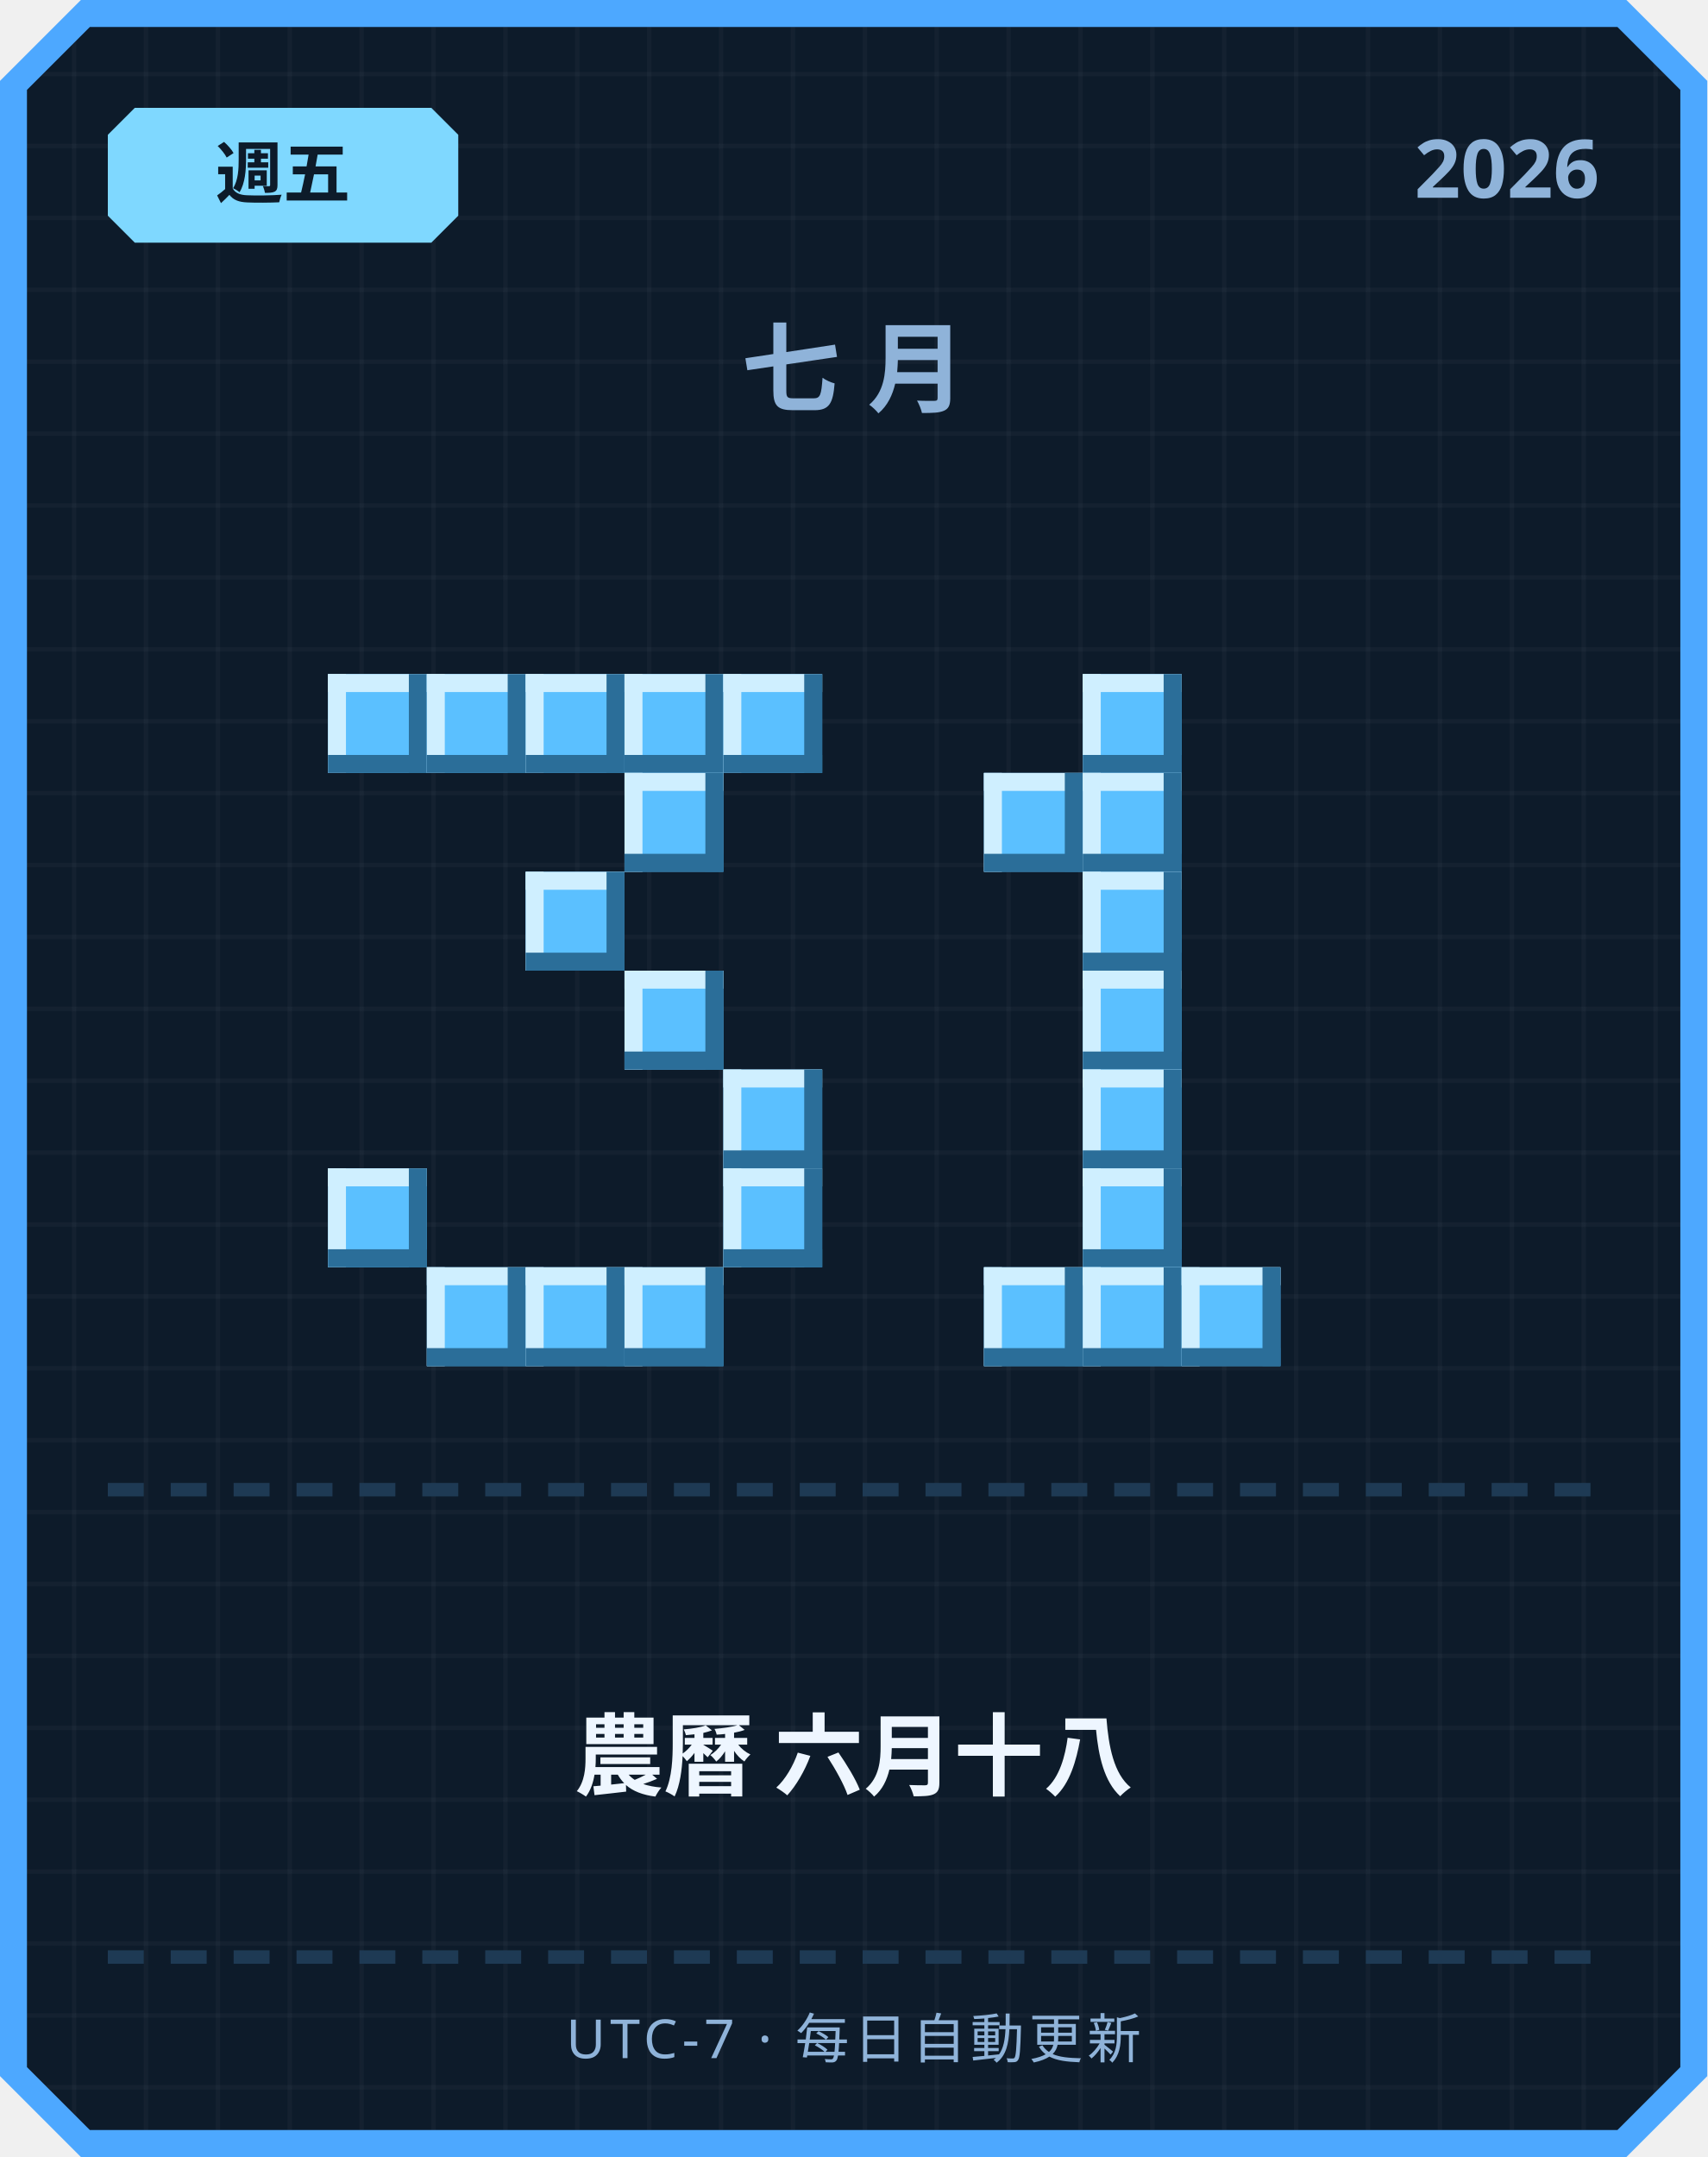
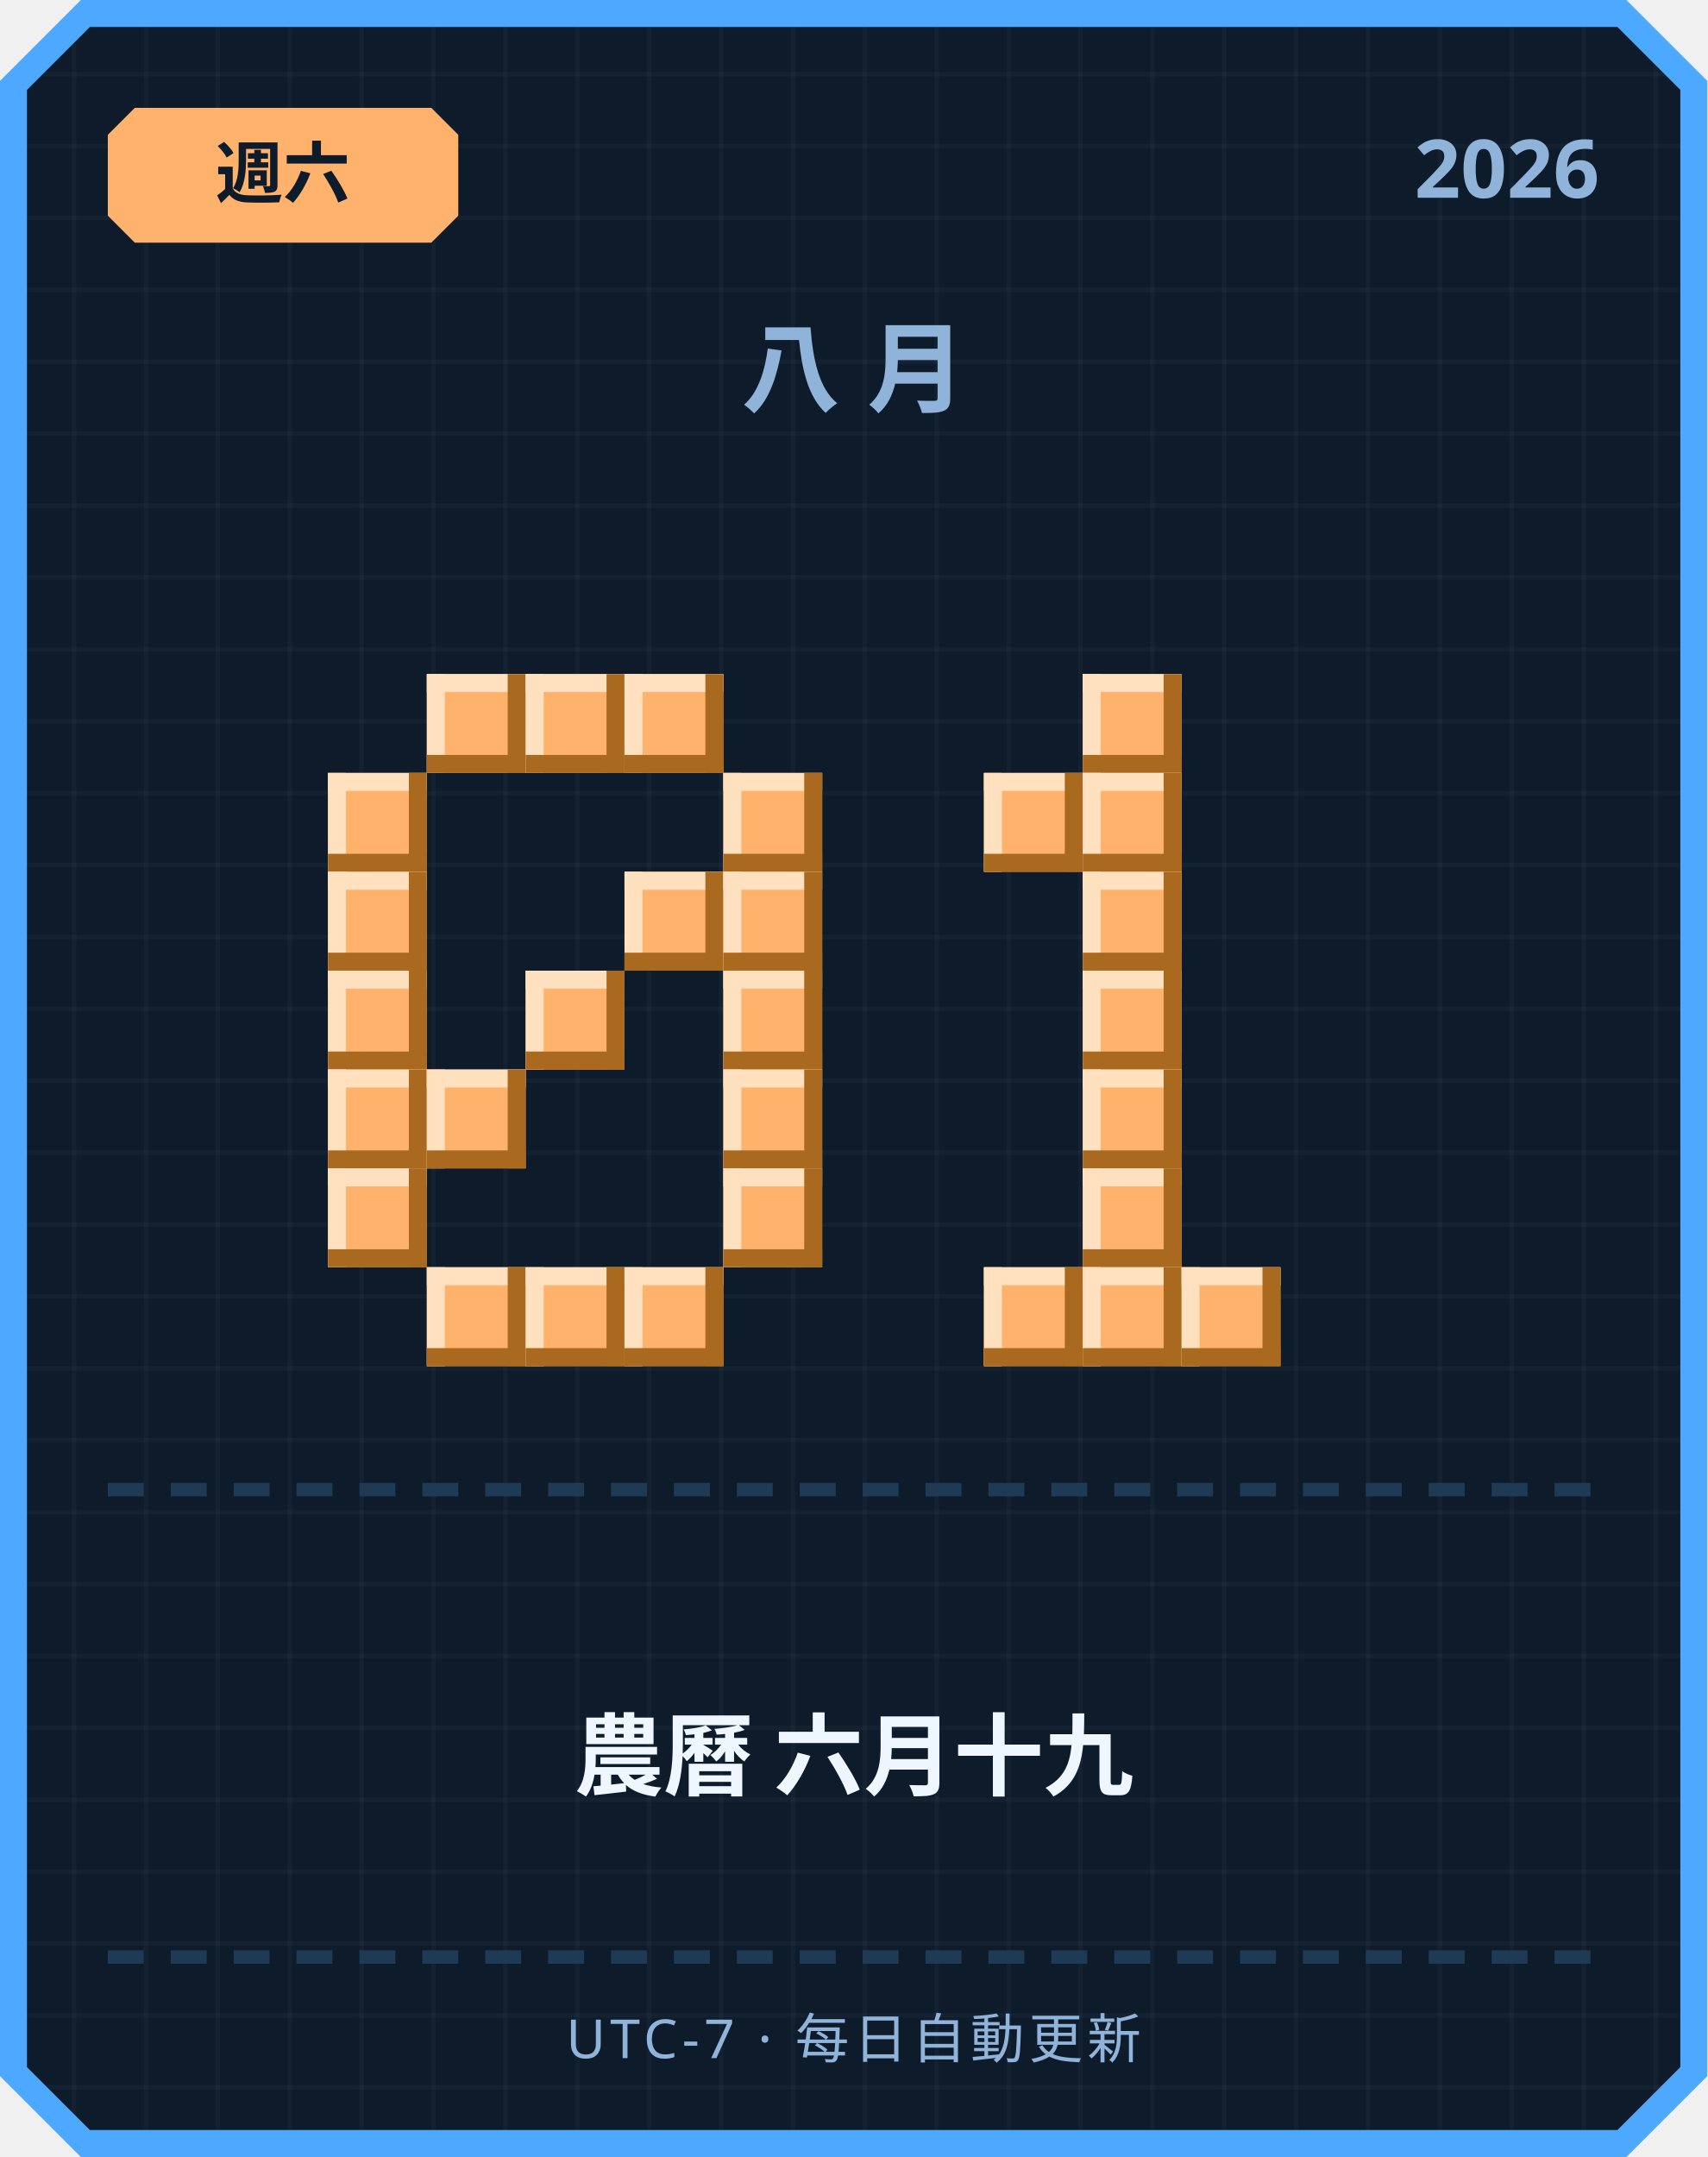
<svg xmlns="http://www.w3.org/2000/svg" width="380" height="480" viewBox="0 0 380 480">
  <defs>
    <pattern id="grid" width="16" height="16" patternUnits="userSpaceOnUse">
      <rect width="16" height="16" fill="#0d1b2a" />
      <rect width="1" height="16" fill="#ffffff" opacity="0.03" />
      <rect width="16" height="1" fill="#ffffff" opacity="0.03" />
    </pattern>
  </defs>
  <path d="M 18,0 L 362,0 L 380,18 L 380,462 L 362,480 L 18,480 L 0,462 L 0,18 Z" fill="#4da8ff" />
  <path d="M 20,6 L 360,6 L 374,20 L 374,460 L 360,474 L 20,474 L 6,460 L 6,20 Z" fill="url(#grid)" />
-   <path d="M 30,24 L 96,24 L 102,30 L 102,48 L 96,54 L 30,54 L 24,48 L 24,30 Z" fill="#7fd8ff" />
-   <text x="63" y="44" text-anchor="middle" font-family="'Segoe UI', sans-serif" font-size="15" font-weight="700" fill="#0d1b2a">週五</text>
+   <path d="M 30,24 L 96,24 L 102,30 L 102,48 L 96,54 L 30,54 L 24,48 L 24,30 Z" fill="#ffb26b" />
+   <text x="63" y="44" text-anchor="middle" font-family="'Segoe UI', sans-serif" font-size="15" font-weight="700" fill="#0d1b2a">週六</text>
  <text x="356" y="44" text-anchor="end" font-family="'Segoe UI', sans-serif" font-size="18" font-weight="700" fill="#8fb3d9">2026</text>
-   <text x="190" y="90" text-anchor="middle" font-family="'Segoe UI', sans-serif" font-size="22" font-weight="700" letter-spacing="6" fill="#8fb3d9">七月</text>
-   <rect x="73" y="150" width="22" height="22" fill="#5bc0ff" />
-   <rect x="73" y="150" width="22" height="4" fill="#cfefff" />
-   <rect x="73" y="150" width="4" height="22" fill="#cfefff" />
-   <rect x="73" y="168" width="22" height="4" fill="#2b6e99" />
-   <rect x="91" y="150" width="4" height="22" fill="#2b6e99" />
-   <rect x="95" y="150" width="22" height="22" fill="#5bc0ff" />
-   <rect x="95" y="150" width="22" height="4" fill="#cfefff" />
-   <rect x="95" y="150" width="4" height="22" fill="#cfefff" />
-   <rect x="95" y="168" width="22" height="4" fill="#2b6e99" />
-   <rect x="113" y="150" width="4" height="22" fill="#2b6e99" />
-   <rect x="117" y="150" width="22" height="22" fill="#5bc0ff" />
-   <rect x="117" y="150" width="22" height="4" fill="#cfefff" />
-   <rect x="117" y="150" width="4" height="22" fill="#cfefff" />
-   <rect x="117" y="168" width="22" height="4" fill="#2b6e99" />
-   <rect x="135" y="150" width="4" height="22" fill="#2b6e99" />
-   <rect x="139" y="150" width="22" height="22" fill="#5bc0ff" />
-   <rect x="139" y="150" width="22" height="4" fill="#cfefff" />
-   <rect x="139" y="150" width="4" height="22" fill="#cfefff" />
-   <rect x="139" y="168" width="22" height="4" fill="#2b6e99" />
-   <rect x="157" y="150" width="4" height="22" fill="#2b6e99" />
-   <rect x="161" y="150" width="22" height="22" fill="#5bc0ff" />
-   <rect x="161" y="150" width="22" height="4" fill="#cfefff" />
-   <rect x="161" y="150" width="4" height="22" fill="#cfefff" />
-   <rect x="161" y="168" width="22" height="4" fill="#2b6e99" />
-   <rect x="179" y="150" width="4" height="22" fill="#2b6e99" />
-   <rect x="139" y="172" width="22" height="22" fill="#5bc0ff" />
-   <rect x="139" y="172" width="22" height="4" fill="#cfefff" />
-   <rect x="139" y="172" width="4" height="22" fill="#cfefff" />
-   <rect x="139" y="190" width="22" height="4" fill="#2b6e99" />
-   <rect x="157" y="172" width="4" height="22" fill="#2b6e99" />
-   <rect x="117" y="194" width="22" height="22" fill="#5bc0ff" />
-   <rect x="117" y="194" width="22" height="4" fill="#cfefff" />
-   <rect x="117" y="194" width="4" height="22" fill="#cfefff" />
-   <rect x="117" y="212" width="22" height="4" fill="#2b6e99" />
-   <rect x="135" y="194" width="4" height="22" fill="#2b6e99" />
-   <rect x="139" y="216" width="22" height="22" fill="#5bc0ff" />
-   <rect x="139" y="216" width="22" height="4" fill="#cfefff" />
-   <rect x="139" y="216" width="4" height="22" fill="#cfefff" />
-   <rect x="139" y="234" width="22" height="4" fill="#2b6e99" />
-   <rect x="157" y="216" width="4" height="22" fill="#2b6e99" />
-   <rect x="161" y="238" width="22" height="22" fill="#5bc0ff" />
-   <rect x="161" y="238" width="22" height="4" fill="#cfefff" />
-   <rect x="161" y="238" width="4" height="22" fill="#cfefff" />
-   <rect x="161" y="256" width="22" height="4" fill="#2b6e99" />
-   <rect x="179" y="238" width="4" height="22" fill="#2b6e99" />
-   <rect x="73" y="260" width="22" height="22" fill="#5bc0ff" />
-   <rect x="73" y="260" width="22" height="4" fill="#cfefff" />
-   <rect x="73" y="260" width="4" height="22" fill="#cfefff" />
-   <rect x="73" y="278" width="22" height="4" fill="#2b6e99" />
-   <rect x="91" y="260" width="4" height="22" fill="#2b6e99" />
-   <rect x="161" y="260" width="22" height="22" fill="#5bc0ff" />
-   <rect x="161" y="260" width="22" height="4" fill="#cfefff" />
-   <rect x="161" y="260" width="4" height="22" fill="#cfefff" />
-   <rect x="161" y="278" width="22" height="4" fill="#2b6e99" />
-   <rect x="179" y="260" width="4" height="22" fill="#2b6e99" />
-   <rect x="95" y="282" width="22" height="22" fill="#5bc0ff" />
-   <rect x="95" y="282" width="22" height="4" fill="#cfefff" />
-   <rect x="95" y="282" width="4" height="22" fill="#cfefff" />
-   <rect x="95" y="300" width="22" height="4" fill="#2b6e99" />
-   <rect x="113" y="282" width="4" height="22" fill="#2b6e99" />
-   <rect x="117" y="282" width="22" height="22" fill="#5bc0ff" />
-   <rect x="117" y="282" width="22" height="4" fill="#cfefff" />
-   <rect x="117" y="282" width="4" height="22" fill="#cfefff" />
-   <rect x="117" y="300" width="22" height="4" fill="#2b6e99" />
-   <rect x="135" y="282" width="4" height="22" fill="#2b6e99" />
-   <rect x="139" y="282" width="22" height="22" fill="#5bc0ff" />
-   <rect x="139" y="282" width="22" height="4" fill="#cfefff" />
-   <rect x="139" y="282" width="4" height="22" fill="#cfefff" />
-   <rect x="139" y="300" width="22" height="4" fill="#2b6e99" />
-   <rect x="157" y="282" width="4" height="22" fill="#2b6e99" />
-   <rect x="241" y="150" width="22" height="22" fill="#5bc0ff" />
-   <rect x="241" y="150" width="22" height="4" fill="#cfefff" />
-   <rect x="241" y="150" width="4" height="22" fill="#cfefff" />
-   <rect x="241" y="168" width="22" height="4" fill="#2b6e99" />
-   <rect x="259" y="150" width="4" height="22" fill="#2b6e99" />
-   <rect x="219" y="172" width="22" height="22" fill="#5bc0ff" />
-   <rect x="219" y="172" width="22" height="4" fill="#cfefff" />
-   <rect x="219" y="172" width="4" height="22" fill="#cfefff" />
-   <rect x="219" y="190" width="22" height="4" fill="#2b6e99" />
-   <rect x="237" y="172" width="4" height="22" fill="#2b6e99" />
-   <rect x="241" y="172" width="22" height="22" fill="#5bc0ff" />
-   <rect x="241" y="172" width="22" height="4" fill="#cfefff" />
-   <rect x="241" y="172" width="4" height="22" fill="#cfefff" />
-   <rect x="241" y="190" width="22" height="4" fill="#2b6e99" />
-   <rect x="259" y="172" width="4" height="22" fill="#2b6e99" />
-   <rect x="241" y="194" width="22" height="22" fill="#5bc0ff" />
-   <rect x="241" y="194" width="22" height="4" fill="#cfefff" />
-   <rect x="241" y="194" width="4" height="22" fill="#cfefff" />
-   <rect x="241" y="212" width="22" height="4" fill="#2b6e99" />
-   <rect x="259" y="194" width="4" height="22" fill="#2b6e99" />
-   <rect x="241" y="216" width="22" height="22" fill="#5bc0ff" />
-   <rect x="241" y="216" width="22" height="4" fill="#cfefff" />
-   <rect x="241" y="216" width="4" height="22" fill="#cfefff" />
-   <rect x="241" y="234" width="22" height="4" fill="#2b6e99" />
-   <rect x="259" y="216" width="4" height="22" fill="#2b6e99" />
-   <rect x="241" y="238" width="22" height="22" fill="#5bc0ff" />
-   <rect x="241" y="238" width="22" height="4" fill="#cfefff" />
-   <rect x="241" y="238" width="4" height="22" fill="#cfefff" />
-   <rect x="241" y="256" width="22" height="4" fill="#2b6e99" />
-   <rect x="259" y="238" width="4" height="22" fill="#2b6e99" />
-   <rect x="241" y="260" width="22" height="22" fill="#5bc0ff" />
-   <rect x="241" y="260" width="22" height="4" fill="#cfefff" />
-   <rect x="241" y="260" width="4" height="22" fill="#cfefff" />
-   <rect x="241" y="278" width="22" height="4" fill="#2b6e99" />
-   <rect x="259" y="260" width="4" height="22" fill="#2b6e99" />
-   <rect x="219" y="282" width="22" height="22" fill="#5bc0ff" />
-   <rect x="219" y="282" width="22" height="4" fill="#cfefff" />
-   <rect x="219" y="282" width="4" height="22" fill="#cfefff" />
-   <rect x="219" y="300" width="22" height="4" fill="#2b6e99" />
-   <rect x="237" y="282" width="4" height="22" fill="#2b6e99" />
-   <rect x="241" y="282" width="22" height="22" fill="#5bc0ff" />
-   <rect x="241" y="282" width="22" height="4" fill="#cfefff" />
-   <rect x="241" y="282" width="4" height="22" fill="#cfefff" />
-   <rect x="241" y="300" width="22" height="4" fill="#2b6e99" />
-   <rect x="259" y="282" width="4" height="22" fill="#2b6e99" />
-   <rect x="263" y="282" width="22" height="22" fill="#5bc0ff" />
-   <rect x="263" y="282" width="22" height="4" fill="#cfefff" />
-   <rect x="263" y="282" width="4" height="22" fill="#cfefff" />
-   <rect x="263" y="300" width="22" height="4" fill="#2b6e99" />
-   <rect x="281" y="282" width="4" height="22" fill="#2b6e99" />
+   <text x="190" y="90" text-anchor="middle" font-family="'Segoe UI', sans-serif" font-size="22" font-weight="700" letter-spacing="6" fill="#8fb3d9">八月</text>
+   <rect x="95" y="150" width="22" height="22" fill="#ffb26b" />
+   <rect x="95" y="150" width="22" height="4" fill="#ffe1bf" />
+   <rect x="95" y="150" width="4" height="22" fill="#ffe1bf" />
+   <rect x="95" y="168" width="22" height="4" fill="#a9691f" />
+   <rect x="113" y="150" width="4" height="22" fill="#a9691f" />
+   <rect x="117" y="150" width="22" height="22" fill="#ffb26b" />
+   <rect x="117" y="150" width="22" height="4" fill="#ffe1bf" />
+   <rect x="117" y="150" width="4" height="22" fill="#ffe1bf" />
+   <rect x="117" y="168" width="22" height="4" fill="#a9691f" />
+   <rect x="135" y="150" width="4" height="22" fill="#a9691f" />
+   <rect x="139" y="150" width="22" height="22" fill="#ffb26b" />
+   <rect x="139" y="150" width="22" height="4" fill="#ffe1bf" />
+   <rect x="139" y="150" width="4" height="22" fill="#ffe1bf" />
+   <rect x="139" y="168" width="22" height="4" fill="#a9691f" />
+   <rect x="157" y="150" width="4" height="22" fill="#a9691f" />
+   <rect x="73" y="172" width="22" height="22" fill="#ffb26b" />
+   <rect x="73" y="172" width="22" height="4" fill="#ffe1bf" />
+   <rect x="73" y="172" width="4" height="22" fill="#ffe1bf" />
+   <rect x="73" y="190" width="22" height="4" fill="#a9691f" />
+   <rect x="91" y="172" width="4" height="22" fill="#a9691f" />
+   <rect x="161" y="172" width="22" height="22" fill="#ffb26b" />
+   <rect x="161" y="172" width="22" height="4" fill="#ffe1bf" />
+   <rect x="161" y="172" width="4" height="22" fill="#ffe1bf" />
+   <rect x="161" y="190" width="22" height="4" fill="#a9691f" />
+   <rect x="179" y="172" width="4" height="22" fill="#a9691f" />
+   <rect x="73" y="194" width="22" height="22" fill="#ffb26b" />
+   <rect x="73" y="194" width="22" height="4" fill="#ffe1bf" />
+   <rect x="73" y="194" width="4" height="22" fill="#ffe1bf" />
+   <rect x="73" y="212" width="22" height="4" fill="#a9691f" />
+   <rect x="91" y="194" width="4" height="22" fill="#a9691f" />
+   <rect x="139" y="194" width="22" height="22" fill="#ffb26b" />
+   <rect x="139" y="194" width="22" height="4" fill="#ffe1bf" />
+   <rect x="139" y="194" width="4" height="22" fill="#ffe1bf" />
+   <rect x="139" y="212" width="22" height="4" fill="#a9691f" />
+   <rect x="157" y="194" width="4" height="22" fill="#a9691f" />
+   <rect x="161" y="194" width="22" height="22" fill="#ffb26b" />
+   <rect x="161" y="194" width="22" height="4" fill="#ffe1bf" />
+   <rect x="161" y="194" width="4" height="22" fill="#ffe1bf" />
+   <rect x="161" y="212" width="22" height="4" fill="#a9691f" />
+   <rect x="179" y="194" width="4" height="22" fill="#a9691f" />
+   <rect x="73" y="216" width="22" height="22" fill="#ffb26b" />
+   <rect x="73" y="216" width="22" height="4" fill="#ffe1bf" />
+   <rect x="73" y="216" width="4" height="22" fill="#ffe1bf" />
+   <rect x="73" y="234" width="22" height="4" fill="#a9691f" />
+   <rect x="91" y="216" width="4" height="22" fill="#a9691f" />
+   <rect x="117" y="216" width="22" height="22" fill="#ffb26b" />
+   <rect x="117" y="216" width="22" height="4" fill="#ffe1bf" />
+   <rect x="117" y="216" width="4" height="22" fill="#ffe1bf" />
+   <rect x="117" y="234" width="22" height="4" fill="#a9691f" />
+   <rect x="135" y="216" width="4" height="22" fill="#a9691f" />
+   <rect x="161" y="216" width="22" height="22" fill="#ffb26b" />
+   <rect x="161" y="216" width="22" height="4" fill="#ffe1bf" />
+   <rect x="161" y="216" width="4" height="22" fill="#ffe1bf" />
+   <rect x="161" y="234" width="22" height="4" fill="#a9691f" />
+   <rect x="179" y="216" width="4" height="22" fill="#a9691f" />
+   <rect x="73" y="238" width="22" height="22" fill="#ffb26b" />
+   <rect x="73" y="238" width="22" height="4" fill="#ffe1bf" />
+   <rect x="73" y="238" width="4" height="22" fill="#ffe1bf" />
+   <rect x="73" y="256" width="22" height="4" fill="#a9691f" />
+   <rect x="91" y="238" width="4" height="22" fill="#a9691f" />
+   <rect x="95" y="238" width="22" height="22" fill="#ffb26b" />
+   <rect x="95" y="238" width="22" height="4" fill="#ffe1bf" />
+   <rect x="95" y="238" width="4" height="22" fill="#ffe1bf" />
+   <rect x="95" y="256" width="22" height="4" fill="#a9691f" />
+   <rect x="113" y="238" width="4" height="22" fill="#a9691f" />
+   <rect x="161" y="238" width="22" height="22" fill="#ffb26b" />
+   <rect x="161" y="238" width="22" height="4" fill="#ffe1bf" />
+   <rect x="161" y="238" width="4" height="22" fill="#ffe1bf" />
+   <rect x="161" y="256" width="22" height="4" fill="#a9691f" />
+   <rect x="179" y="238" width="4" height="22" fill="#a9691f" />
+   <rect x="73" y="260" width="22" height="22" fill="#ffb26b" />
+   <rect x="73" y="260" width="22" height="4" fill="#ffe1bf" />
+   <rect x="73" y="260" width="4" height="22" fill="#ffe1bf" />
+   <rect x="73" y="278" width="22" height="4" fill="#a9691f" />
+   <rect x="91" y="260" width="4" height="22" fill="#a9691f" />
+   <rect x="161" y="260" width="22" height="22" fill="#ffb26b" />
+   <rect x="161" y="260" width="22" height="4" fill="#ffe1bf" />
+   <rect x="161" y="260" width="4" height="22" fill="#ffe1bf" />
+   <rect x="161" y="278" width="22" height="4" fill="#a9691f" />
+   <rect x="179" y="260" width="4" height="22" fill="#a9691f" />
+   <rect x="95" y="282" width="22" height="22" fill="#ffb26b" />
+   <rect x="95" y="282" width="22" height="4" fill="#ffe1bf" />
+   <rect x="95" y="282" width="4" height="22" fill="#ffe1bf" />
+   <rect x="95" y="300" width="22" height="4" fill="#a9691f" />
+   <rect x="113" y="282" width="4" height="22" fill="#a9691f" />
+   <rect x="117" y="282" width="22" height="22" fill="#ffb26b" />
+   <rect x="117" y="282" width="22" height="4" fill="#ffe1bf" />
+   <rect x="117" y="282" width="4" height="22" fill="#ffe1bf" />
+   <rect x="117" y="300" width="22" height="4" fill="#a9691f" />
+   <rect x="135" y="282" width="4" height="22" fill="#a9691f" />
+   <rect x="139" y="282" width="22" height="22" fill="#ffb26b" />
+   <rect x="139" y="282" width="22" height="4" fill="#ffe1bf" />
+   <rect x="139" y="282" width="4" height="22" fill="#ffe1bf" />
+   <rect x="139" y="300" width="22" height="4" fill="#a9691f" />
+   <rect x="157" y="282" width="4" height="22" fill="#a9691f" />
+   <rect x="241" y="150" width="22" height="22" fill="#ffb26b" />
+   <rect x="241" y="150" width="22" height="4" fill="#ffe1bf" />
+   <rect x="241" y="150" width="4" height="22" fill="#ffe1bf" />
+   <rect x="241" y="168" width="22" height="4" fill="#a9691f" />
+   <rect x="259" y="150" width="4" height="22" fill="#a9691f" />
+   <rect x="219" y="172" width="22" height="22" fill="#ffb26b" />
+   <rect x="219" y="172" width="22" height="4" fill="#ffe1bf" />
+   <rect x="219" y="172" width="4" height="22" fill="#ffe1bf" />
+   <rect x="219" y="190" width="22" height="4" fill="#a9691f" />
+   <rect x="237" y="172" width="4" height="22" fill="#a9691f" />
+   <rect x="241" y="172" width="22" height="22" fill="#ffb26b" />
+   <rect x="241" y="172" width="22" height="4" fill="#ffe1bf" />
+   <rect x="241" y="172" width="4" height="22" fill="#ffe1bf" />
+   <rect x="241" y="190" width="22" height="4" fill="#a9691f" />
+   <rect x="259" y="172" width="4" height="22" fill="#a9691f" />
+   <rect x="241" y="194" width="22" height="22" fill="#ffb26b" />
+   <rect x="241" y="194" width="22" height="4" fill="#ffe1bf" />
+   <rect x="241" y="194" width="4" height="22" fill="#ffe1bf" />
+   <rect x="241" y="212" width="22" height="4" fill="#a9691f" />
+   <rect x="259" y="194" width="4" height="22" fill="#a9691f" />
+   <rect x="241" y="216" width="22" height="22" fill="#ffb26b" />
+   <rect x="241" y="216" width="22" height="4" fill="#ffe1bf" />
+   <rect x="241" y="216" width="4" height="22" fill="#ffe1bf" />
+   <rect x="241" y="234" width="22" height="4" fill="#a9691f" />
+   <rect x="259" y="216" width="4" height="22" fill="#a9691f" />
+   <rect x="241" y="238" width="22" height="22" fill="#ffb26b" />
+   <rect x="241" y="238" width="22" height="4" fill="#ffe1bf" />
+   <rect x="241" y="238" width="4" height="22" fill="#ffe1bf" />
+   <rect x="241" y="256" width="22" height="4" fill="#a9691f" />
+   <rect x="259" y="238" width="4" height="22" fill="#a9691f" />
+   <rect x="241" y="260" width="22" height="22" fill="#ffb26b" />
+   <rect x="241" y="260" width="22" height="4" fill="#ffe1bf" />
+   <rect x="241" y="260" width="4" height="22" fill="#ffe1bf" />
+   <rect x="241" y="278" width="22" height="4" fill="#a9691f" />
+   <rect x="259" y="260" width="4" height="22" fill="#a9691f" />
+   <rect x="219" y="282" width="22" height="22" fill="#ffb26b" />
+   <rect x="219" y="282" width="22" height="4" fill="#ffe1bf" />
+   <rect x="219" y="282" width="4" height="22" fill="#ffe1bf" />
+   <rect x="219" y="300" width="22" height="4" fill="#a9691f" />
+   <rect x="237" y="282" width="4" height="22" fill="#a9691f" />
+   <rect x="241" y="282" width="22" height="22" fill="#ffb26b" />
+   <rect x="241" y="282" width="22" height="4" fill="#ffe1bf" />
+   <rect x="241" y="282" width="4" height="22" fill="#ffe1bf" />
+   <rect x="241" y="300" width="22" height="4" fill="#a9691f" />
+   <rect x="259" y="282" width="4" height="22" fill="#a9691f" />
+   <rect x="263" y="282" width="22" height="22" fill="#ffb26b" />
+   <rect x="263" y="282" width="22" height="4" fill="#ffe1bf" />
+   <rect x="263" y="282" width="4" height="22" fill="#ffe1bf" />
+   <rect x="263" y="300" width="22" height="4" fill="#a9691f" />
+   <rect x="281" y="282" width="4" height="22" fill="#a9691f" />
  <rect x="24" y="330" width="8" height="3" fill="#1e3a54" />
  <rect x="38" y="330" width="8" height="3" fill="#1e3a54" />
  <rect x="52" y="330" width="8" height="3" fill="#1e3a54" />
  <rect x="66" y="330" width="8" height="3" fill="#1e3a54" />
  <rect x="80" y="330" width="8" height="3" fill="#1e3a54" />
  <rect x="94" y="330" width="8" height="3" fill="#1e3a54" />
  <rect x="108" y="330" width="8" height="3" fill="#1e3a54" />
  <rect x="122" y="330" width="8" height="3" fill="#1e3a54" />
  <rect x="136" y="330" width="8" height="3" fill="#1e3a54" />
  <rect x="150" y="330" width="8" height="3" fill="#1e3a54" />
  <rect x="164" y="330" width="8" height="3" fill="#1e3a54" />
  <rect x="178" y="330" width="8" height="3" fill="#1e3a54" />
  <rect x="192" y="330" width="8" height="3" fill="#1e3a54" />
  <rect x="206" y="330" width="8" height="3" fill="#1e3a54" />
  <rect x="220" y="330" width="8" height="3" fill="#1e3a54" />
  <rect x="234" y="330" width="8" height="3" fill="#1e3a54" />
  <rect x="248" y="330" width="8" height="3" fill="#1e3a54" />
  <rect x="262" y="330" width="8" height="3" fill="#1e3a54" />
  <rect x="276" y="330" width="8" height="3" fill="#1e3a54" />
  <rect x="290" y="330" width="8" height="3" fill="#1e3a54" />
  <rect x="304" y="330" width="8" height="3" fill="#1e3a54" />
  <rect x="318" y="330" width="8" height="3" fill="#1e3a54" />
  <rect x="332" y="330" width="8" height="3" fill="#1e3a54" />
  <rect x="346" y="330" width="8" height="3" fill="#1e3a54" />
-   <text x="190" y="398" text-anchor="middle" font-family="'Segoe UI', 'Microsoft JhengHei', sans-serif" font-size="20" font-weight="700" fill="#eef6ff">農曆 六月十八</text>
+   <text x="190" y="398" text-anchor="middle" font-family="'Segoe UI', 'Microsoft JhengHei', sans-serif" font-size="20" font-weight="700" fill="#eef6ff">農曆 六月十九</text>
  <rect x="24" y="434" width="8" height="3" fill="#1e3a54" />
  <rect x="38" y="434" width="8" height="3" fill="#1e3a54" />
  <rect x="52" y="434" width="8" height="3" fill="#1e3a54" />
  <rect x="66" y="434" width="8" height="3" fill="#1e3a54" />
  <rect x="80" y="434" width="8" height="3" fill="#1e3a54" />
  <rect x="94" y="434" width="8" height="3" fill="#1e3a54" />
  <rect x="108" y="434" width="8" height="3" fill="#1e3a54" />
  <rect x="122" y="434" width="8" height="3" fill="#1e3a54" />
  <rect x="136" y="434" width="8" height="3" fill="#1e3a54" />
  <rect x="150" y="434" width="8" height="3" fill="#1e3a54" />
  <rect x="164" y="434" width="8" height="3" fill="#1e3a54" />
  <rect x="178" y="434" width="8" height="3" fill="#1e3a54" />
  <rect x="192" y="434" width="8" height="3" fill="#1e3a54" />
  <rect x="206" y="434" width="8" height="3" fill="#1e3a54" />
  <rect x="220" y="434" width="8" height="3" fill="#1e3a54" />
  <rect x="234" y="434" width="8" height="3" fill="#1e3a54" />
  <rect x="248" y="434" width="8" height="3" fill="#1e3a54" />
  <rect x="262" y="434" width="8" height="3" fill="#1e3a54" />
  <rect x="276" y="434" width="8" height="3" fill="#1e3a54" />
  <rect x="290" y="434" width="8" height="3" fill="#1e3a54" />
  <rect x="304" y="434" width="8" height="3" fill="#1e3a54" />
  <rect x="318" y="434" width="8" height="3" fill="#1e3a54" />
  <rect x="332" y="434" width="8" height="3" fill="#1e3a54" />
  <rect x="346" y="434" width="8" height="3" fill="#1e3a54" />
  <text x="190" y="458" text-anchor="middle" font-family="'Segoe UI', sans-serif" font-size="12" letter-spacing="1" fill="#8fb3d9">UTC-7 · 每日自動更新</text>
</svg>
